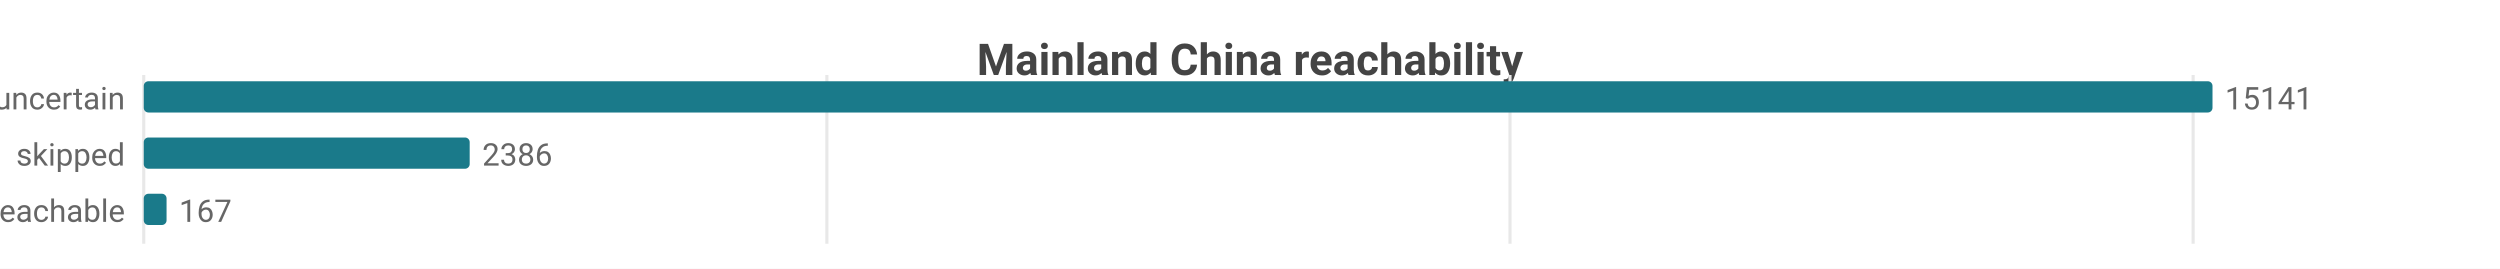
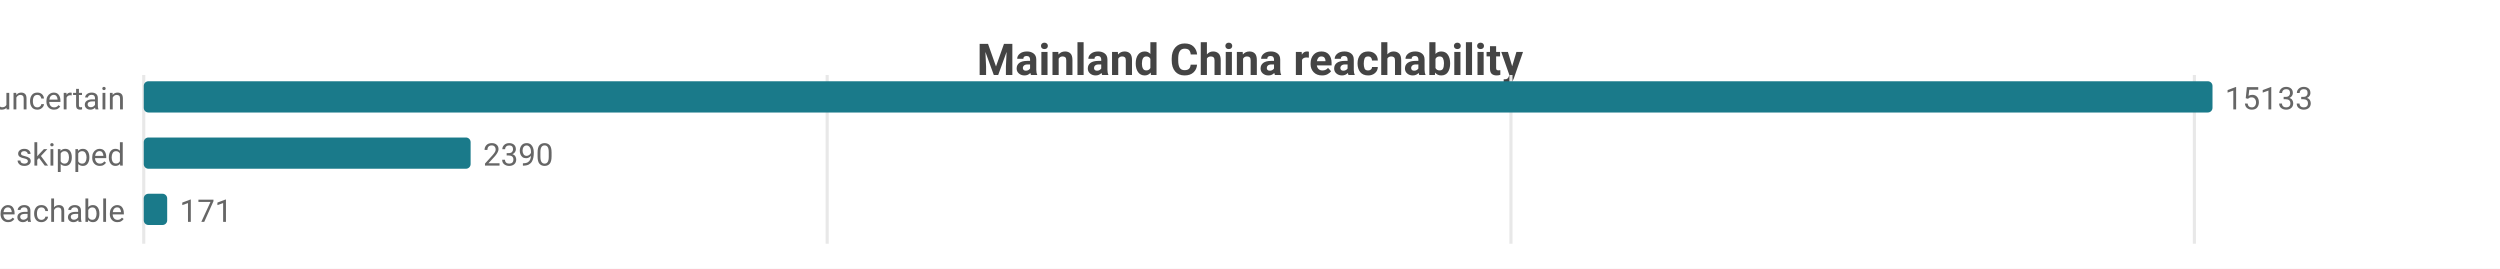
<svg xmlns="http://www.w3.org/2000/svg" width="800" height="86" viewBox="0 0 800 86">
  <rect width="800" height="86" fill="#ffffff" />
  <style>text{font-family:system-ui,-apple-system,'Segoe UI',Roboto,sans-serif}.g{stroke:#e8e8e8;stroke-width:1}.a{stroke:#999;stroke-width:1}.t{font-size:10px;fill:#666}.m{font-size:10px;text-anchor:middle;fill:#666}.e{font-size:10px;text-anchor:end;fill:#666}.l{font-size:11px;fill:#333}.tt{font-size:14px;font-weight:600;text-anchor:middle;fill:#444}.em{font-size:13px;text-anchor:middle;fill:#999}</style>
  <text class="tt" x="400.0" y="24">Mainland China reachability</text>
  <line class="g" x1="46" y1="24" x2="46" y2="78" />
-   <line class="g" x1="264.6" y1="24" x2="264.6" y2="78" />
-   <line class="g" x1="483.2" y1="24" x2="483.2" y2="78" />
-   <line class="g" x1="701.8" y1="24" x2="701.8" y2="78" />
+   <line class="g" x1="264.7" y1="24" x2="264.7" y2="78" />
+   <line class="g" x1="483.5" y1="24" x2="483.5" y2="78" />
+   <line class="g" x1="702.2" y1="24" x2="702.2" y2="78" />
  <text class="e" x="40" y="35">uncertain</text>
  <rect x="46" y="26" width="662" height="10" fill="#1a7a8a" rx="1.5" />
-   <text class="t" x="712" y="35">15141</text>
+   <text class="t" x="712" y="35">15133</text>
  <text class="e" x="40" y="53">skipped</text>
-   <rect x="46" y="44" width="104.3" height="10" fill="#1a7a8a" rx="1.5" />
-   <text class="t" x="154.3" y="53">2386</text>
+   <rect x="46" y="44" width="104.6" height="10" fill="#1a7a8a" rx="1.5" />
+   <text class="t" x="154.6" y="53">2390</text>
  <text class="e" x="40" y="71">reachable</text>
-   <rect x="46" y="62" width="7.3" height="10" fill="#1a7a8a" rx="1.5" />
-   <text class="t" x="57.3" y="71">167</text>
+   <rect x="46" y="62" width="7.5" height="10" fill="#1a7a8a" rx="1.5" />
+   <text class="t" x="57.5" y="71">171</text>
</svg>
